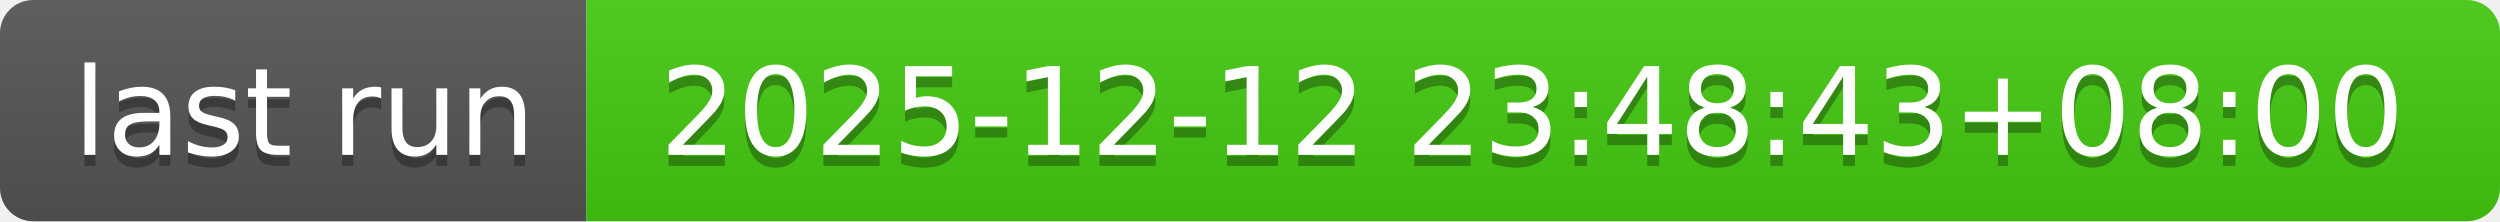
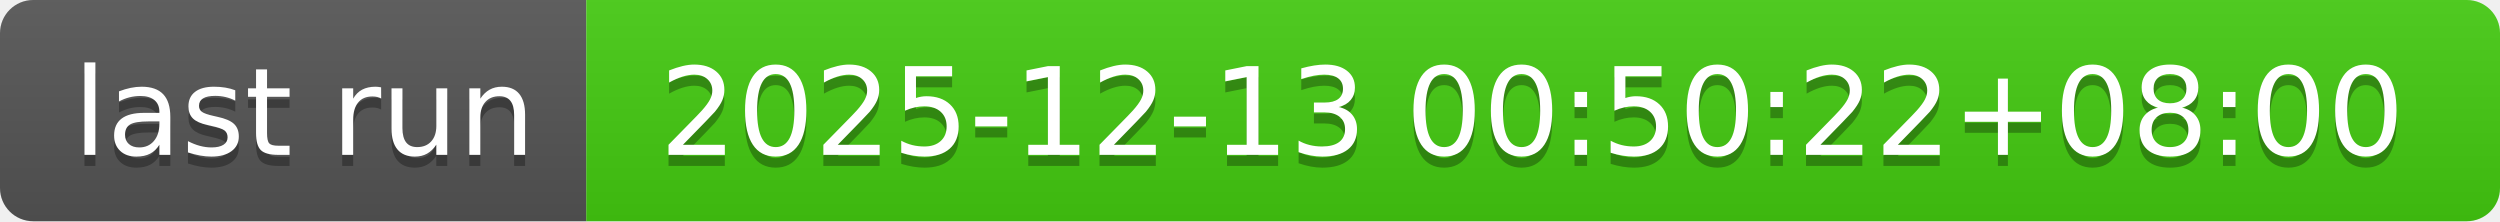
- <svg xmlns="http://www.w3.org/2000/svg" width="226" height="20" role="img" aria-label="last run: 2025-12-12 23:48:43+08:00">
+ <svg xmlns="http://www.w3.org/2000/svg" width="226" height="20" role="img" aria-label="last run: 2025-12-13 00:50:22+08:00">
  <linearGradient id="s" x2="0" y2="100%">
    <stop offset="0" stop-color="#bbb" stop-opacity=".1" />
    <stop offset="1" stop-opacity=".1" />
  </linearGradient>
  <clipPath id="r">
    <rect width="226" height="20" rx="3" fill="#fff" />
  </clipPath>
  <g clip-path="url(#r)">
    <rect width="53" height="20" fill="#555" />
    <rect x="53" width="173" height="20" fill="#4c1" />
    <rect width="226" height="20" fill="url(#s)" />
  </g>
  <g fill="#fff" text-anchor="middle" font-family="Verdana,Geneva,DejaVu Sans,sans-serif" text-rendering="geometricPrecision" font-size="110">
    <text aria-hidden="true" x="275" y="150" fill="#010101" fill-opacity=".3" transform="scale(.1)" textLength="430">last run</text>
    <text x="275" y="140" transform="scale(.1)" fill="#fff" textLength="430">last run</text>
-     <text aria-hidden="true" x="1385" y="150" fill="#010101" fill-opacity=".3" transform="scale(.1)" textLength="1630">2025-12-12 23:48:43+08:00</text>
-     <text x="1385" y="140" transform="scale(.1)" fill="#fff" textLength="1630">2025-12-12 23:48:43+08:00</text>
+     <text aria-hidden="true" x="1385" y="150" fill="#010101" fill-opacity=".3" transform="scale(.1)" textLength="1630">2025-12-13 00:50:22+08:00</text>
+     <text x="1385" y="140" transform="scale(.1)" fill="#fff" textLength="1630">2025-12-13 00:50:22+08:00</text>
  </g>
</svg>
